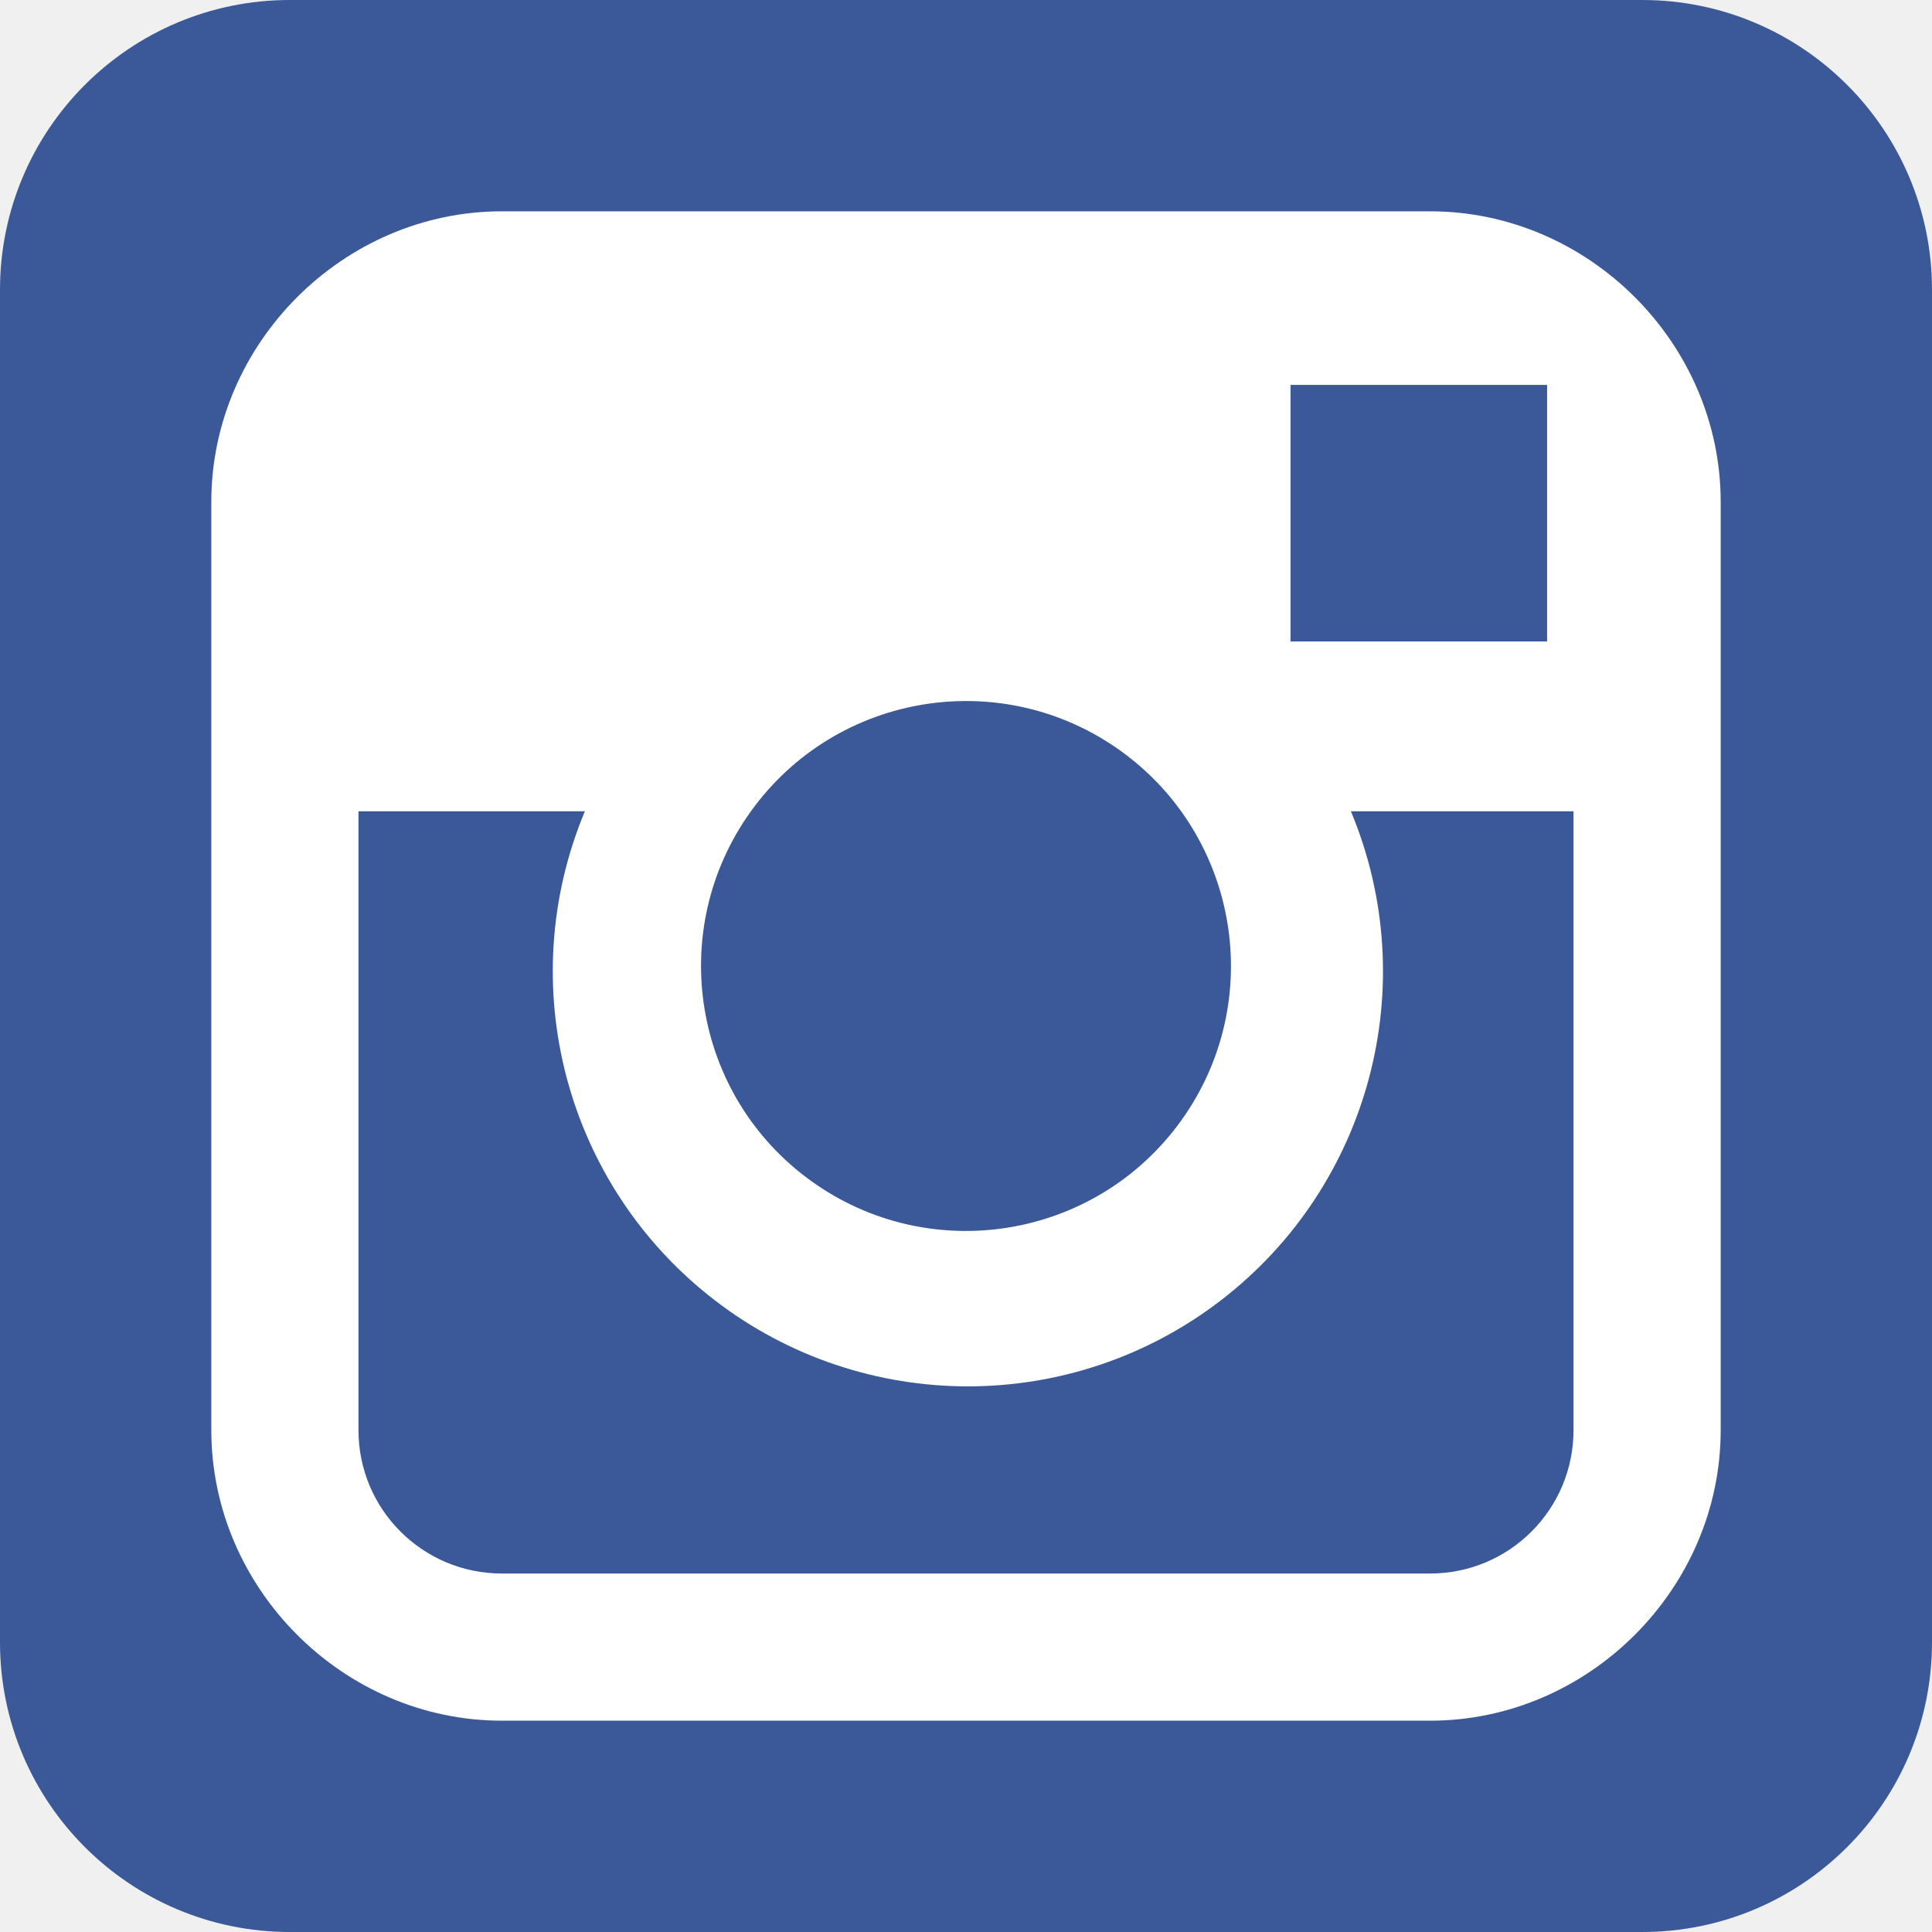
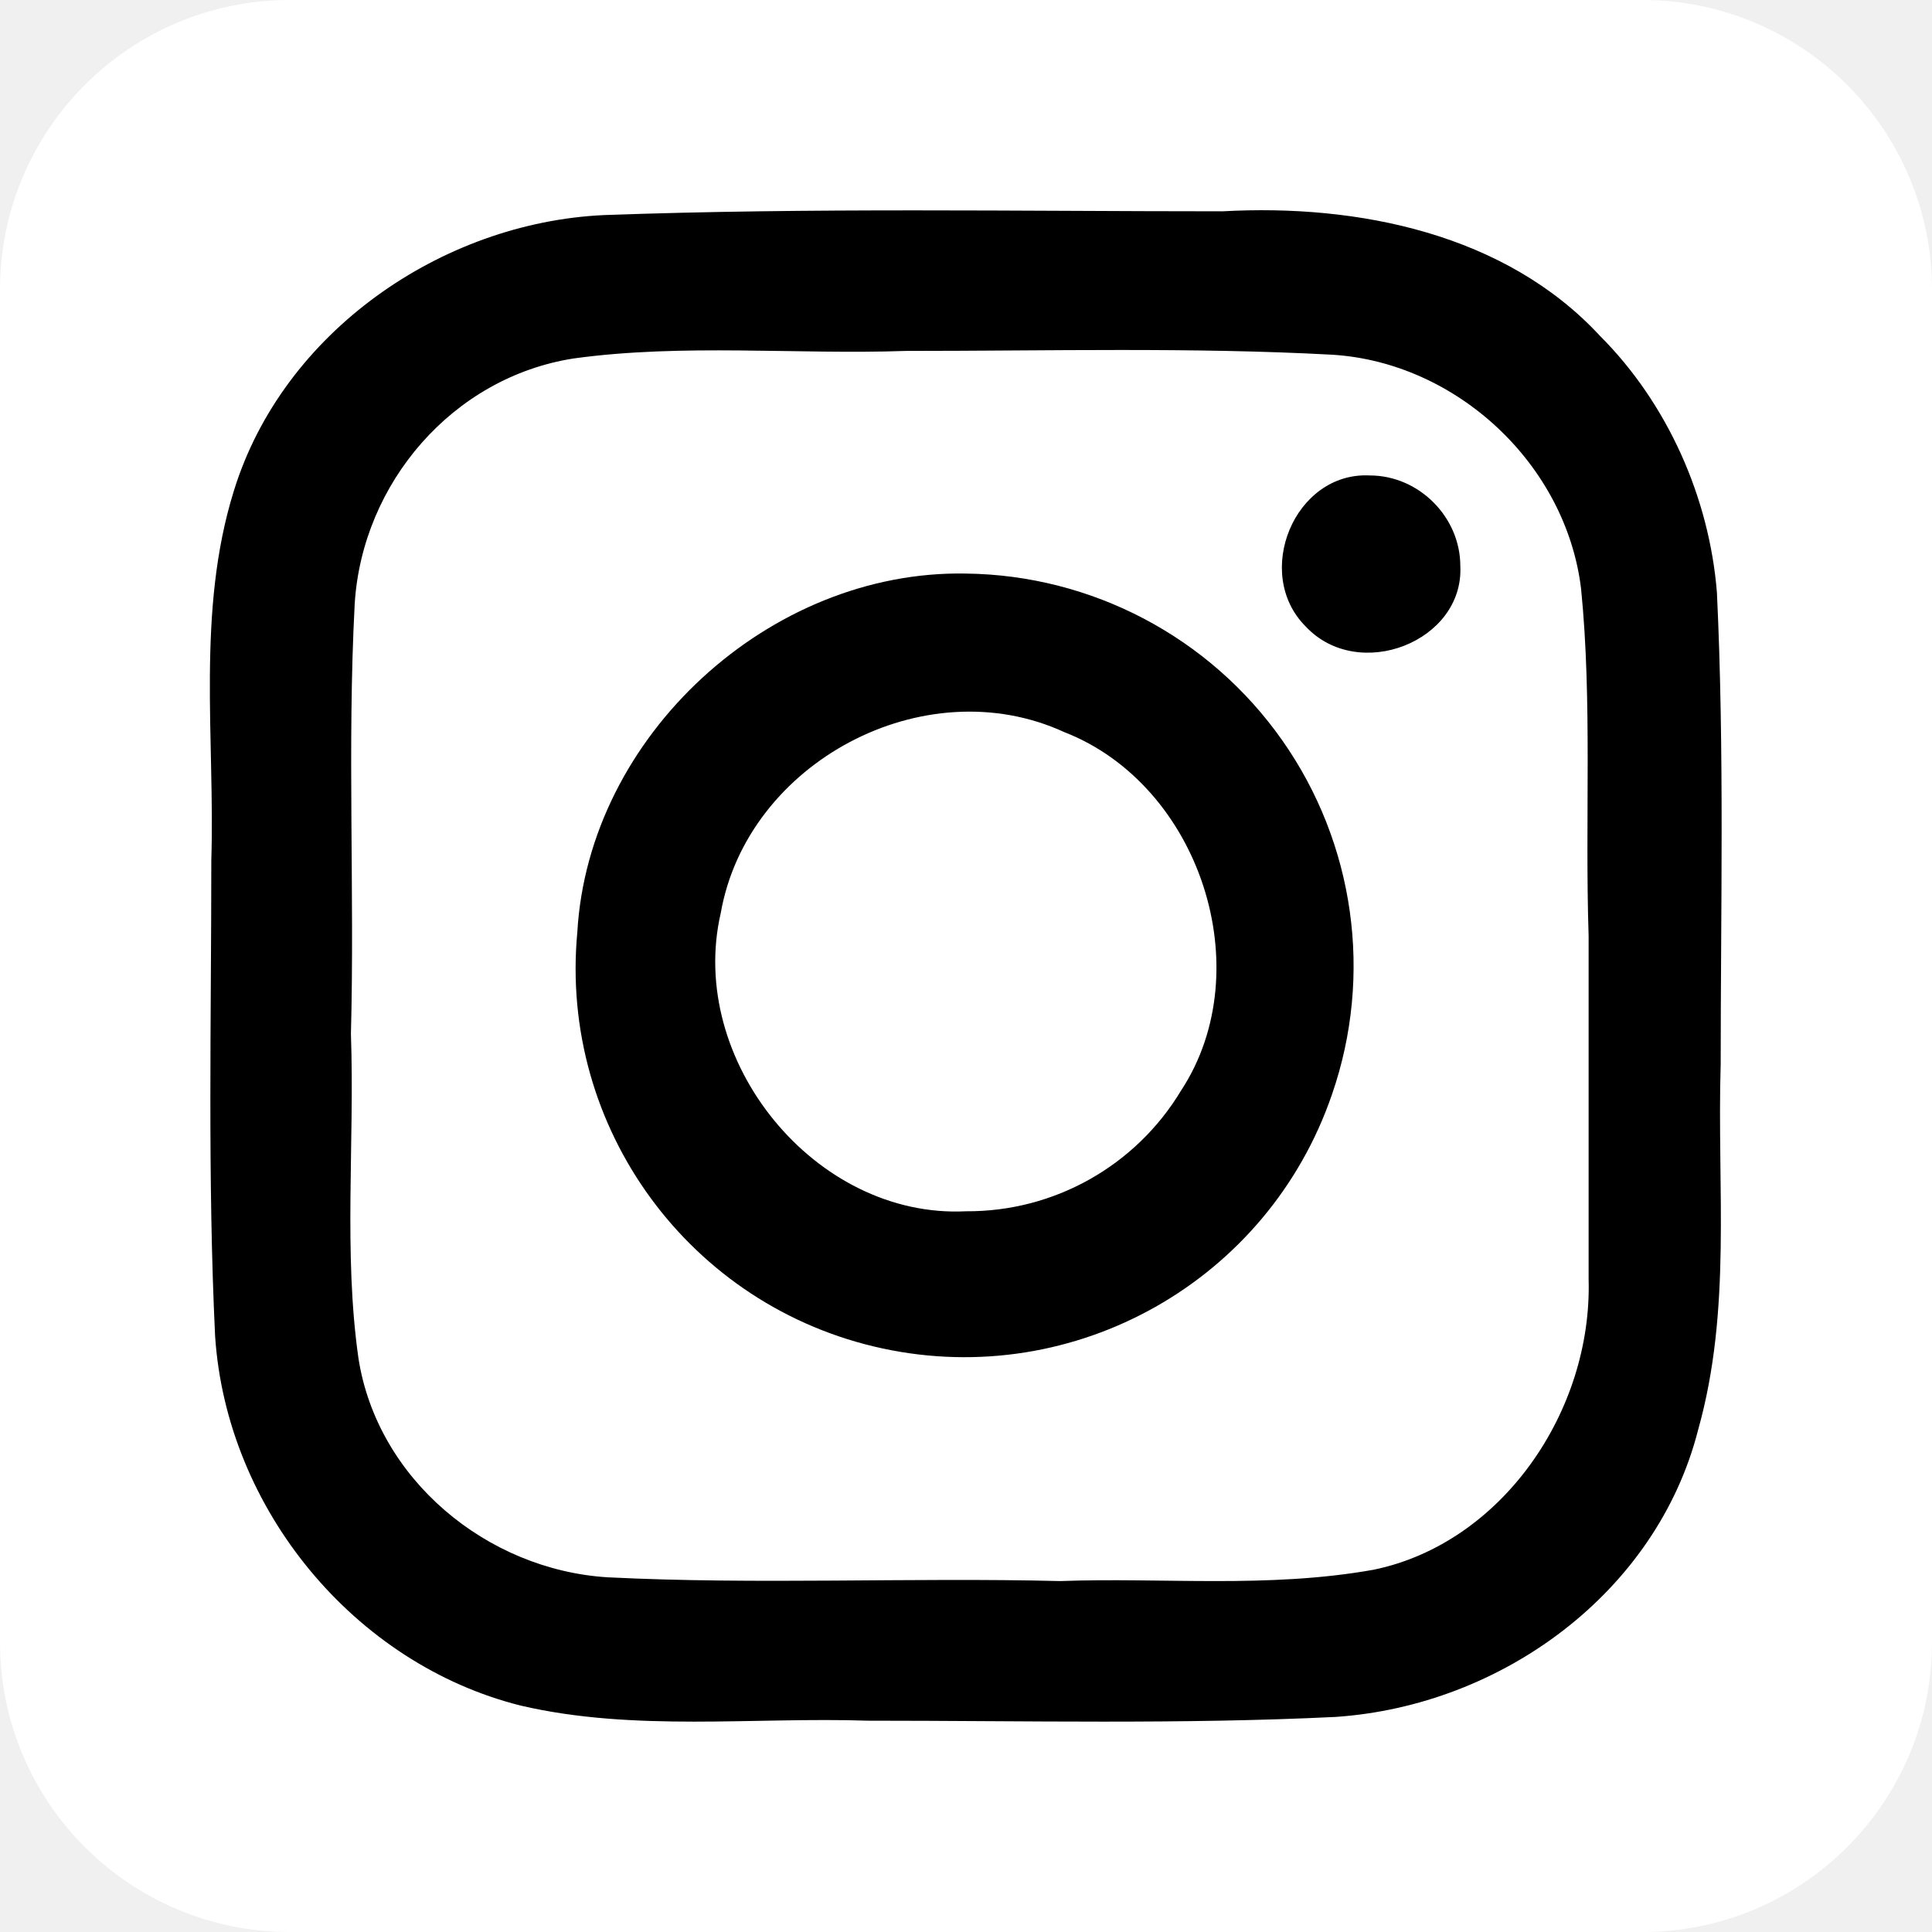
- <svg xmlns="http://www.w3.org/2000/svg" version="1.1" viewBox="0 0 512 512">
-   <rect height="100%" width="100%" rx="15%" ry="15%" fill="#3b5998" />
-   <path d="M379 56H133c-42 0-77 35-77 77v246c0 42 35 77 77 77h246c42 0 77-35 77-77V133c0-42-35-77-77-77zm22 46h9v68h-68v-68h59zM199 215a70 70 0 1 1 114 82 70 70 0 0 1-114-82zm218 164c0 21-17 38-38 38H133c-21 0-38-17-38-38V215h60a110 110 0 1 0 203 0h59v164z" fill="#fff" />
+ <svg xmlns="http://www.w3.org/2000/svg" version="1" viewBox="0 0 512 512">
+   <rect height="100%" width="100%" rx="15%" ry="15%" fill="#FFF" />
+   <path d="M256 152c-52-1-100 43-103 95a103 103 0 0 0 200 43 104 104 0 0 0-97-138zm0 169c-40 2-74-40-65-79 7-40 54-65 91-48 36 14 52 63 31 95a66 66 0 0 1-57 32zM387 150c1 20-27 31-41 16-14-14-3-41 17-40 13 0 24 11 24 24z" />
+   <path d="M424 89c-25-27-64-35-100-33-54 0-109-1-164 1-43 2-85 31-98 73-10 32-5 66-6 98 0 42-1 84 1 126 3 46 37 87 81 98 30 7 62 3 92 4 42 0 83 1 124-1 44-3 85-33 96-76 9-32 5-64 6-97 0-41 1-83-1-125-2-25-13-50-31-68zm-3 250c1 35-23 70-57 77-28 5-56 2-83 3-40-1-80 1-120-1-32-2-61-26-66-58-4-28-1-57-2-86 1-38-1-76 1-114 2-32 26-60 58-65 29-4 59-1 88-2 38 0 76-1 113 1 33 2 62 29 66 62 3 30 1 61 2 92v91z" />
</svg>
